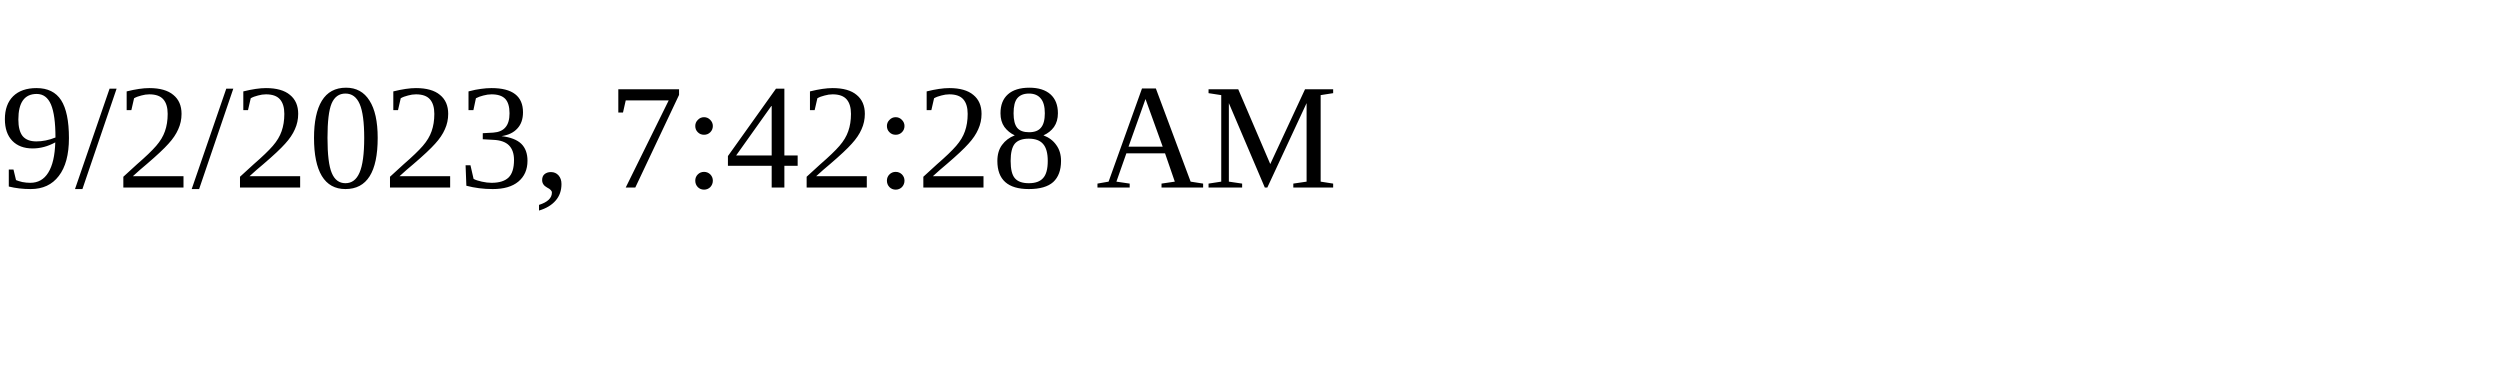
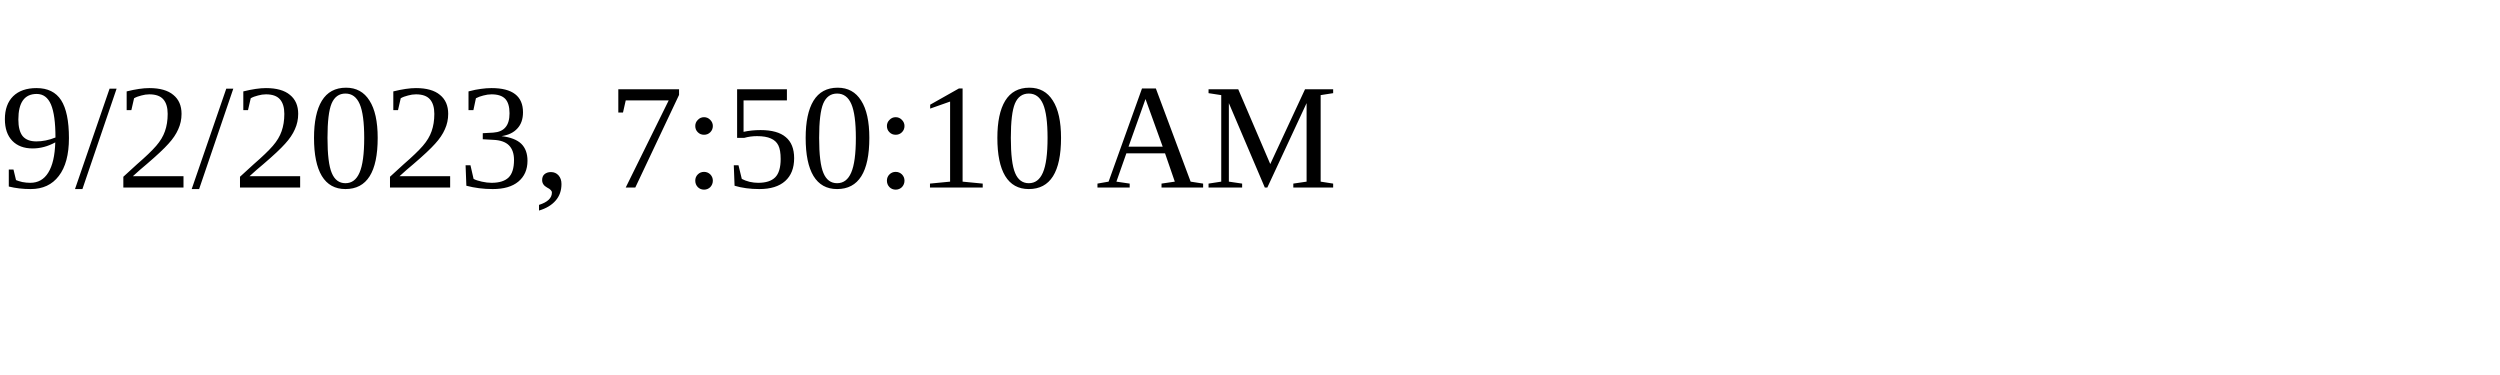
<svg xmlns="http://www.w3.org/2000/svg" height="30" width="200">
-   <text x="0" y="15">9/2/2023, 7:42:28 AM</text>
+   <text x="0" y="15">9/2/2023, 7:50:10 AM</text>
</svg>
